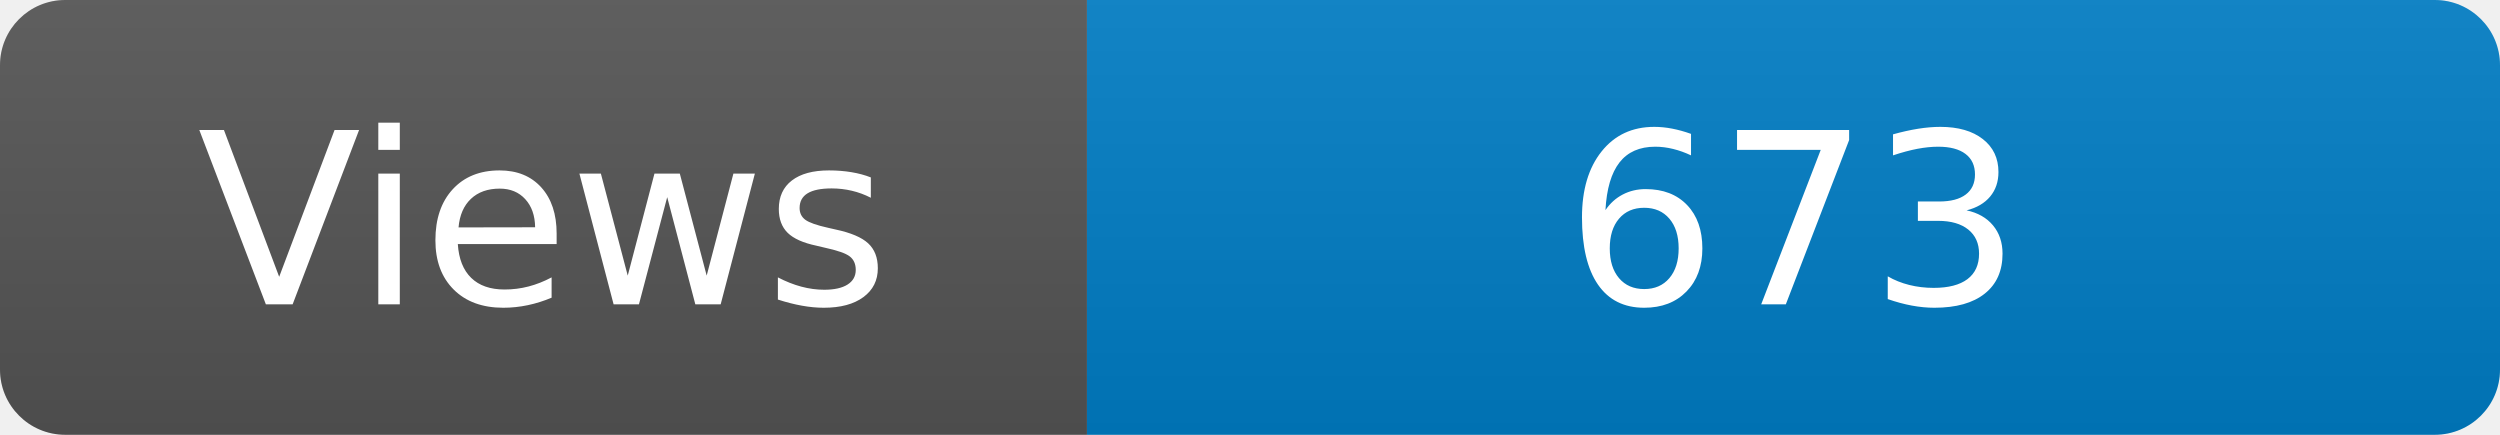
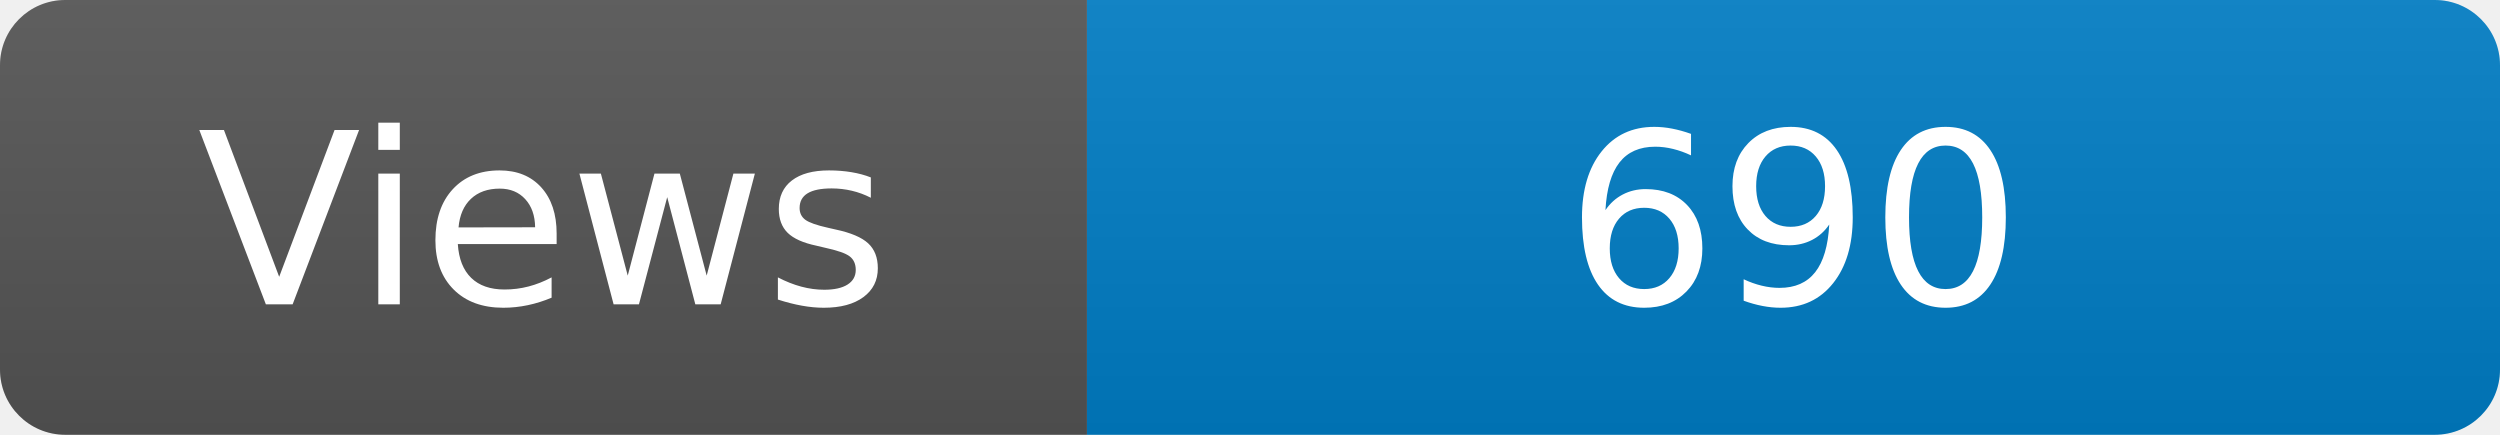
<svg xmlns="http://www.w3.org/2000/svg" width="115" height="20" role="img" aria-label="Maintained?: yes">
  <linearGradient id="s" x2="0" y2="100%">
    <stop offset="0" stop-color="#bbb" stop-opacity=".1" />
    <stop offset="1" stop-opacity=".1" />
  </linearGradient>
  <clipPath id="r">
    <rect width="115" height="20" rx="3" fill="#fff" />
  </clipPath>
  <g clip-path="url(#r)">
    <rect width="50" height="20" fill="#555" />
    <rect x="50" width="160" height="20" fill="#007ec6" />
    <rect width="115" height="20" fill="url(#s)" />
  </g>
  <g fill="#fff" text-anchor="middle" font-family="Verdana,Geneva,DejaVu Sans,sans-serif" font-size="110">
    <text x="250" y="140" transform="scale(.1)" fill="#fff">Views</text>
-     <text x="825" y="140" transform="scale(.1)" fill="#fff">673</text>
+     <text x="825" y="140" transform="scale(.1)" fill="#fff">690</text>
  </g>
</svg>
